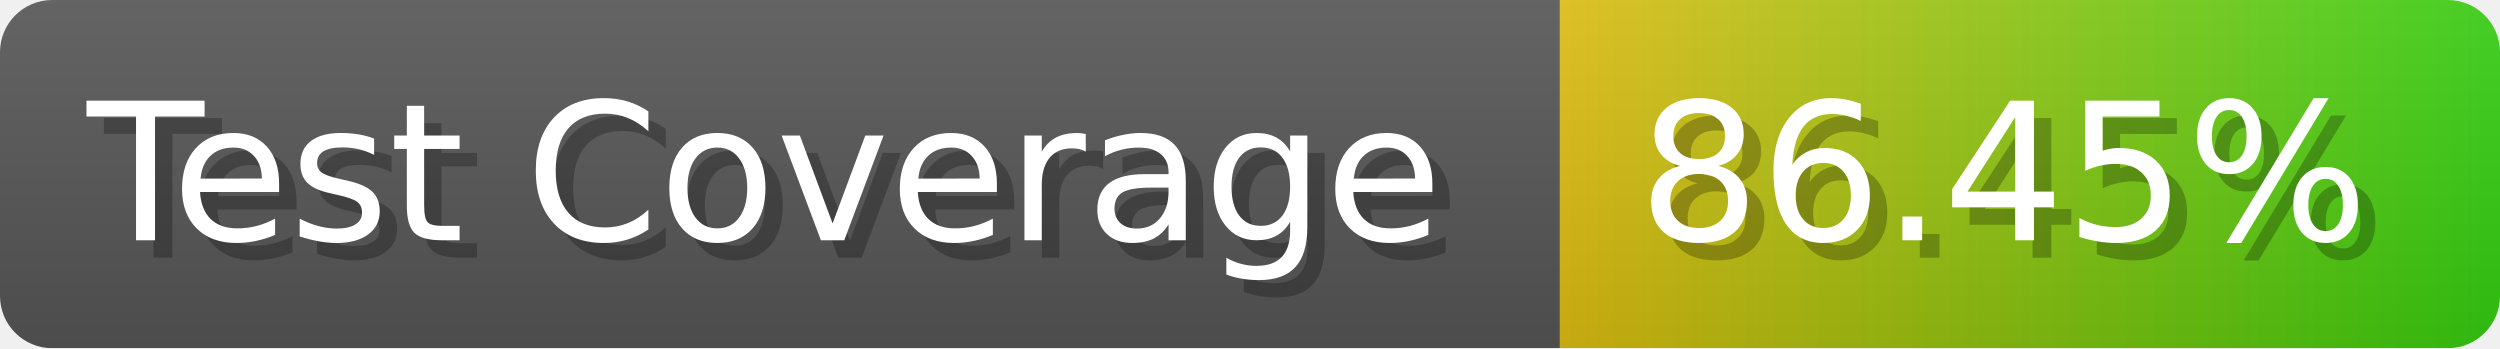
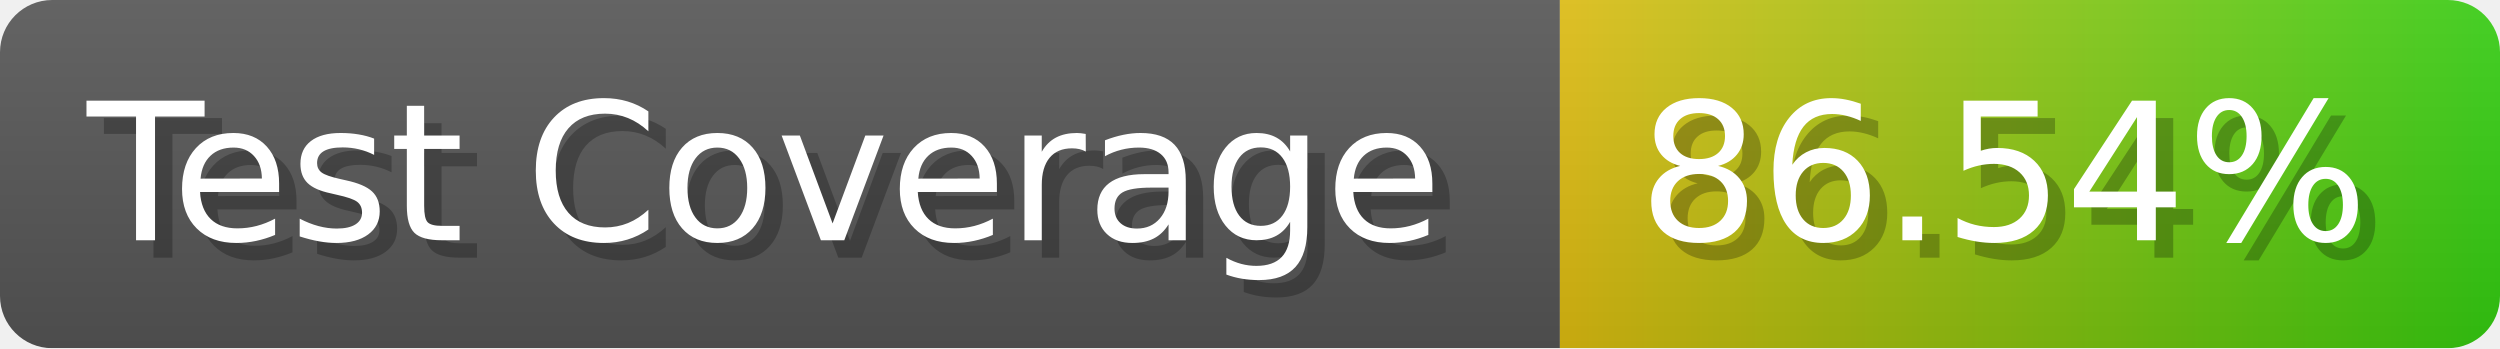
- <svg xmlns="http://www.w3.org/2000/svg" width="143.6" height="20" viewBox="0 0 1436 200" role="img" aria-label="Test Coverage: 86.45%">
+ <svg xmlns="http://www.w3.org/2000/svg" width="143.6" height="20" viewBox="0 0 1436 200" role="img" aria-label="Test Coverage: 86.54%">
  <linearGradient id="a" x2="0" y2="100%">
    <stop offset="0" stop-opacity=".1" stop-color="#EEE" />
    <stop offset="1" stop-opacity=".1" />
  </linearGradient>
  <mask id="m">
    <rect width="1436" height="200" rx="30" fill="#FFF" />
  </mask>
  <g mask="url(#m)">
    <rect width="896" height="200" fill="#555" />
    <rect width="540" height="200" fill="url(#x)" x="896" />
    <rect width="1436" height="200" fill="url(#a)" />
  </g>
  <g aria-hidden="true" fill="#fff" text-anchor="start" font-family="Verdana,DejaVu Sans,sans-serif" font-size="110">
    <text x="60" y="148" textLength="796" fill="#000" opacity="0.25">Test Coverage</text>
    <text x="50" y="138" textLength="796">Test Coverage</text>
-     <text x="951" y="148" textLength="440" fill="#000" opacity="0.25">86.45%</text>
-     <text x="941" y="138" textLength="440">86.45%</text>
+     <text x="951" y="148" textLength="440" fill="#000" opacity="0.25">86.54%</text>
+     <text x="941" y="138" textLength="440">86.54%</text>
  </g>
  <linearGradient id="x" x1="0%" y1="0%" x2="100%" y2="0%">
    <stop offset="0%" style="stop-color:#DB1" />
    <stop offset="100%" style="stop-color:#3C1" />
  </linearGradient>
</svg>
